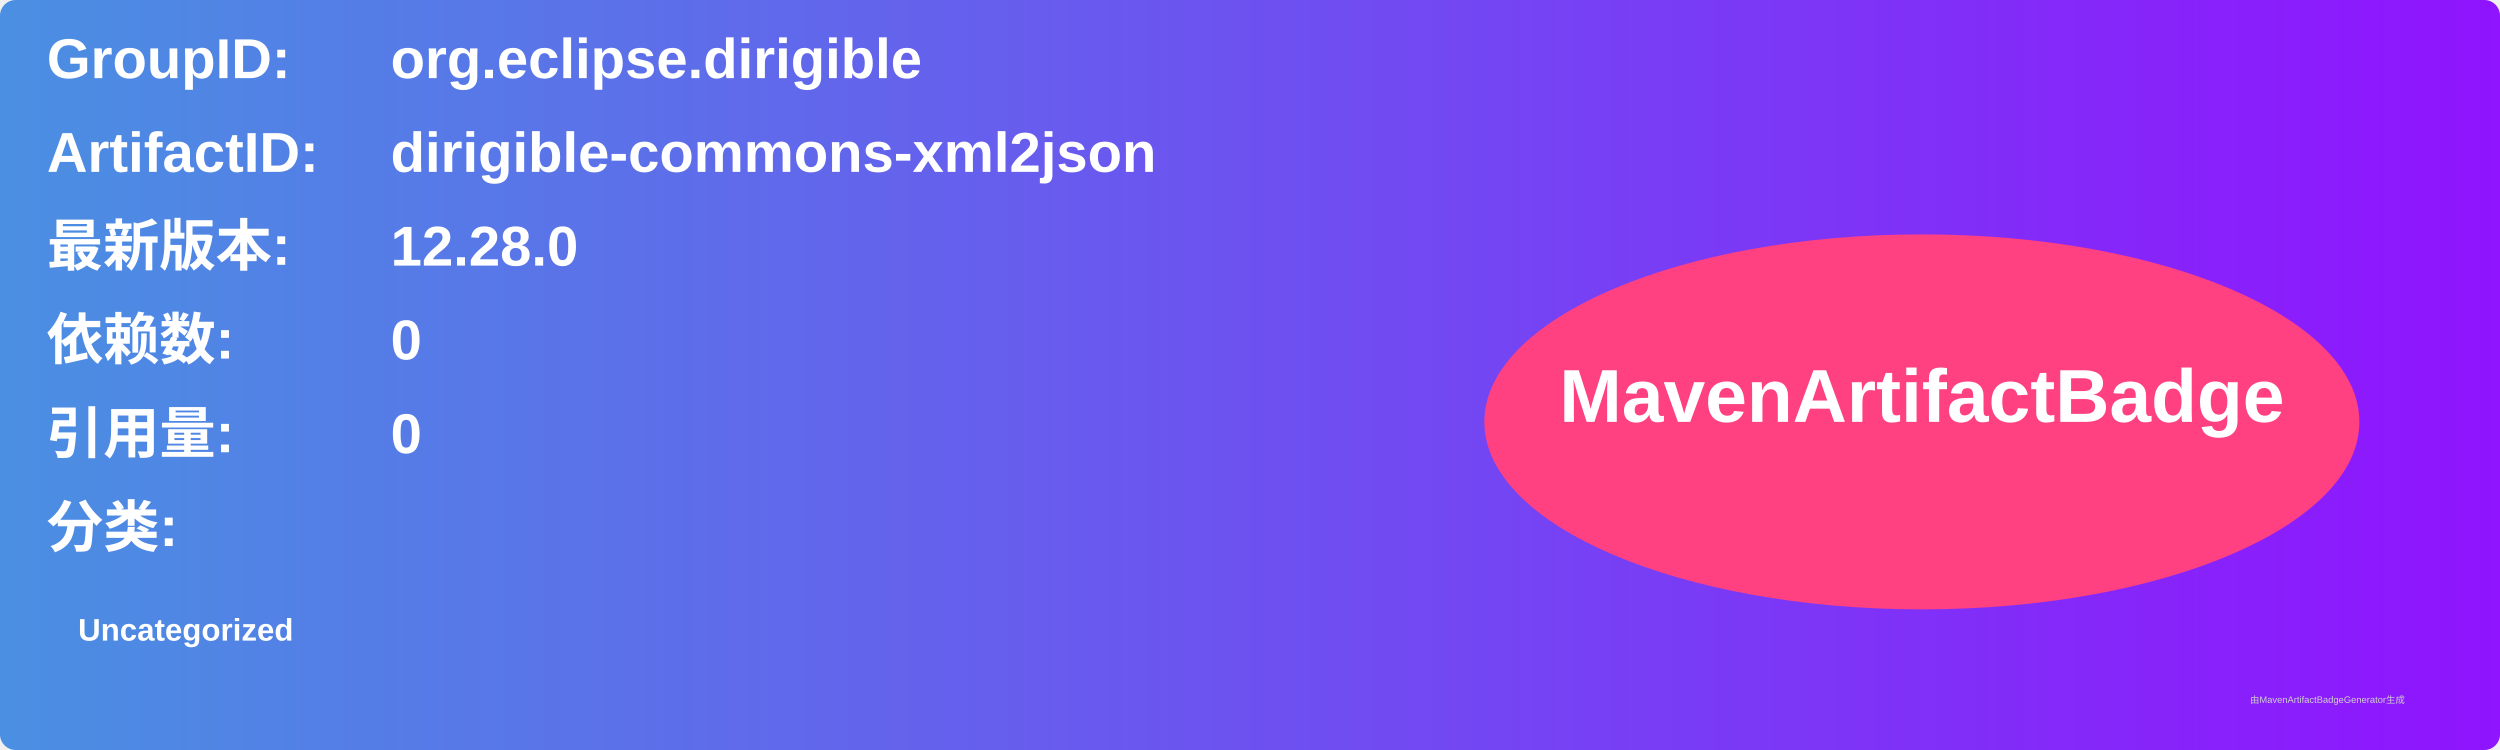
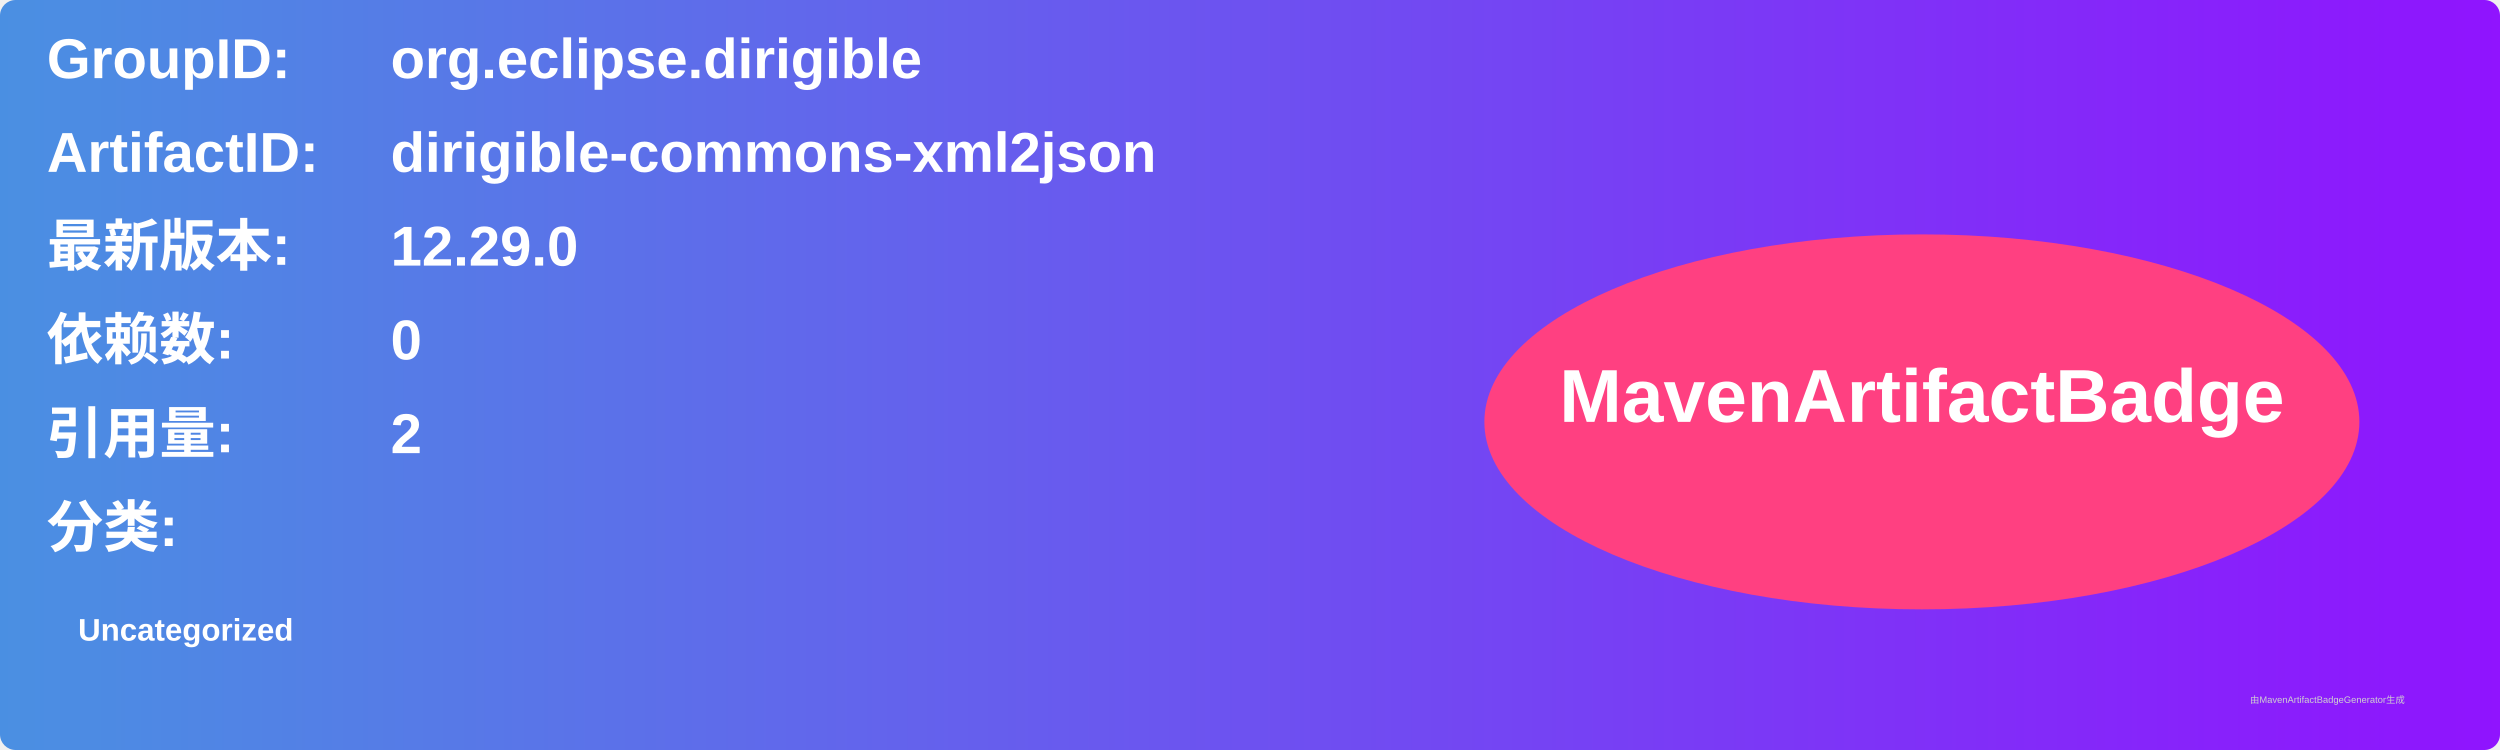
<svg xmlns="http://www.w3.org/2000/svg" width="800" height="240" viewBox="0 0 800 240">
  <linearGradient id="grad" x1="0%" y1="0%" x2="100%" y2="0%">
    <stop offset="0%" stop-color="#4a90e2" />
    <stop offset="100%" stop-color="#9013fe" />
  </linearGradient>
  <rect width="100%" height="100%" rx="5" ry="5" fill="url(#grad)" />
  <g transform="translate(15, 15)">
    <text x="0" y="10" font-family="Arial" font-size="18" fill="white" font-weight="bold" width="260">GroupID:</text>
    <text x="110" y="10" font-family="Arial" font-size="18" fill="white" font-weight="bold" width="460">org.eclipse.dirigible</text>
    <text x="0" y="40" font-family="Arial" font-size="18" fill="white" font-weight="bold" width="260">ArtifactID:</text>
    <text x="110" y="40" font-family="Arial" font-size="18" fill="white" font-weight="bold" width="460">dirigible-commons-xml2json</text>
    <text x="0" y="70" font-family="Arial" font-size="18" fill="white" font-weight="bold">最新版本:</text>
    <text x="110" y="70" font-family="Arial" font-size="18" fill="white" font-weight="bold">
-       <tspan font-weight="bold">12.28.0</tspan>
+       <tspan font-weight="bold">12.29.0</tspan>
    </text>
    <text x="0" y="100" font-family="Arial" font-size="18" fill="white" font-weight="bold">依赖数: </text>
    <text x="110" y="100" font-family="Arial" font-size="18" fill="white">
      <tspan font-weight="bold">0</tspan>
    </text>
    <text x="0" y="130" font-family="Arial" font-size="18" fill="white" font-weight="bold">引用量: </text>
    <text x="110" y="130" font-family="Arial" font-size="18" fill="white">
-       <tspan font-weight="bold">0</tspan>
+       <tspan font-weight="bold">2</tspan>
    </text>
    <text x="0" y="160" font-family="Arial" font-size="18" fill="white" font-weight="bold">分类:</text>
    <text x="10" y="190" font-family="Arial" font-size="10" fill="white">
      <tspan font-weight="bold">Uncategorized</tspan>
    </text>
    <ellipse cx="600" cy="120" rx="140" ry="60" fill="#ff4081" />
    <text x="600" y="120" text-anchor="middle" font-family="Arial" font-size="24" fill="white" font-weight="bold">MavenArtifactBadge</text>
  </g>
  <text x="720" y="225" font-family="Arial" font-size="3" fill="#d0d0d0">由MavenArtifactBadgeGenerator生成</text>
</svg>
